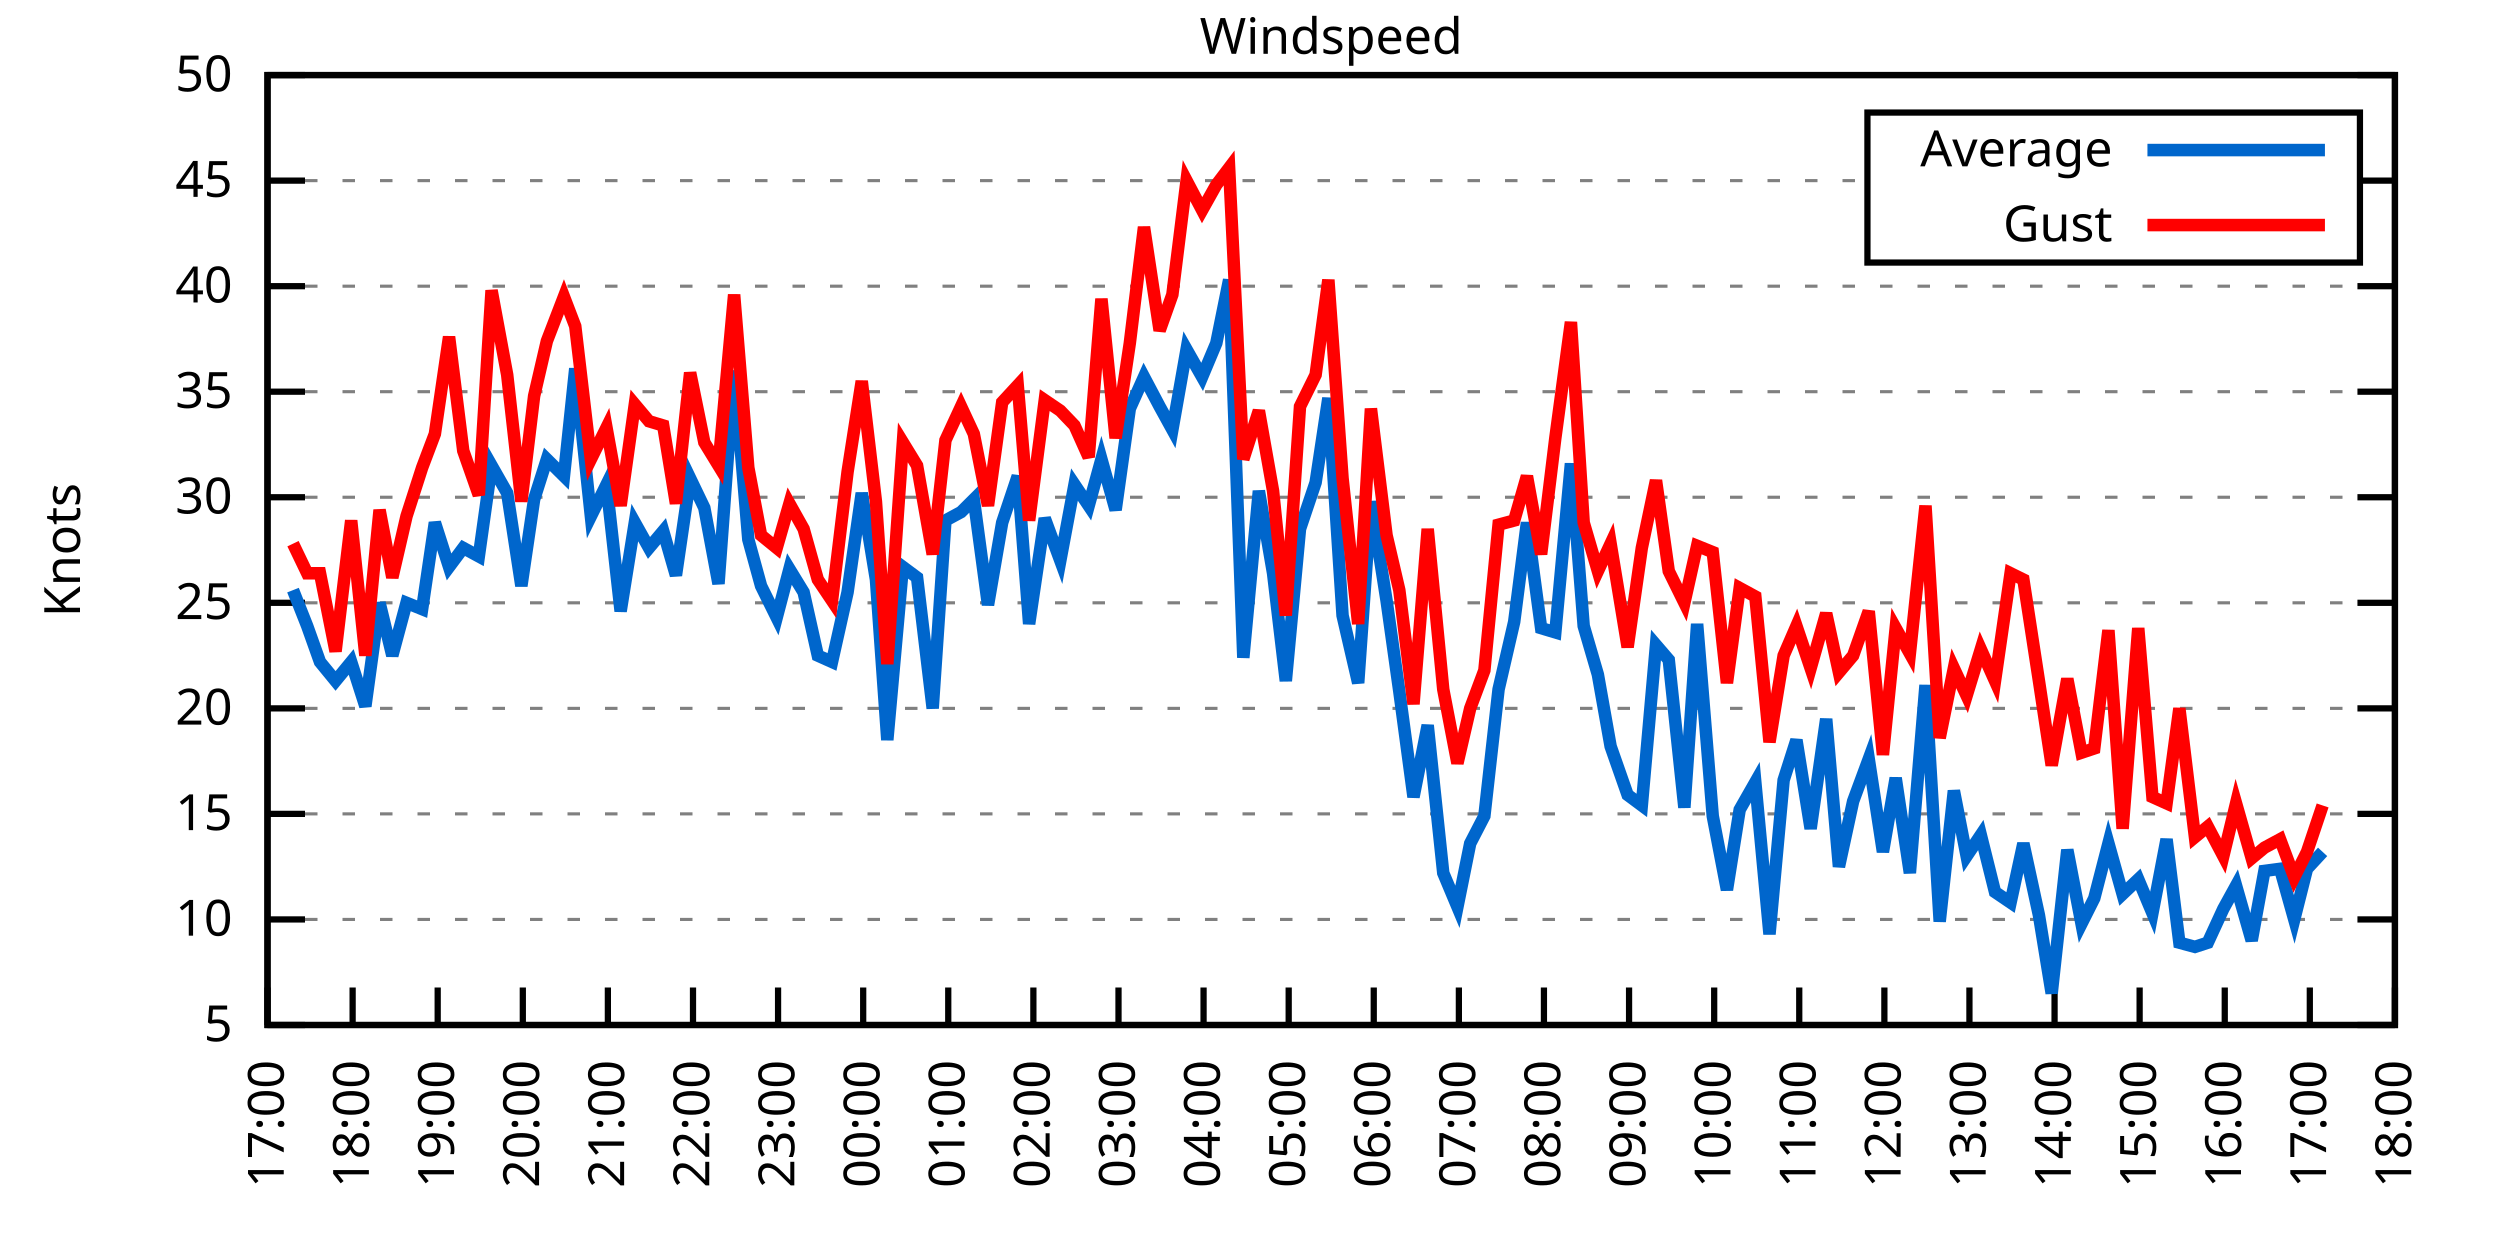
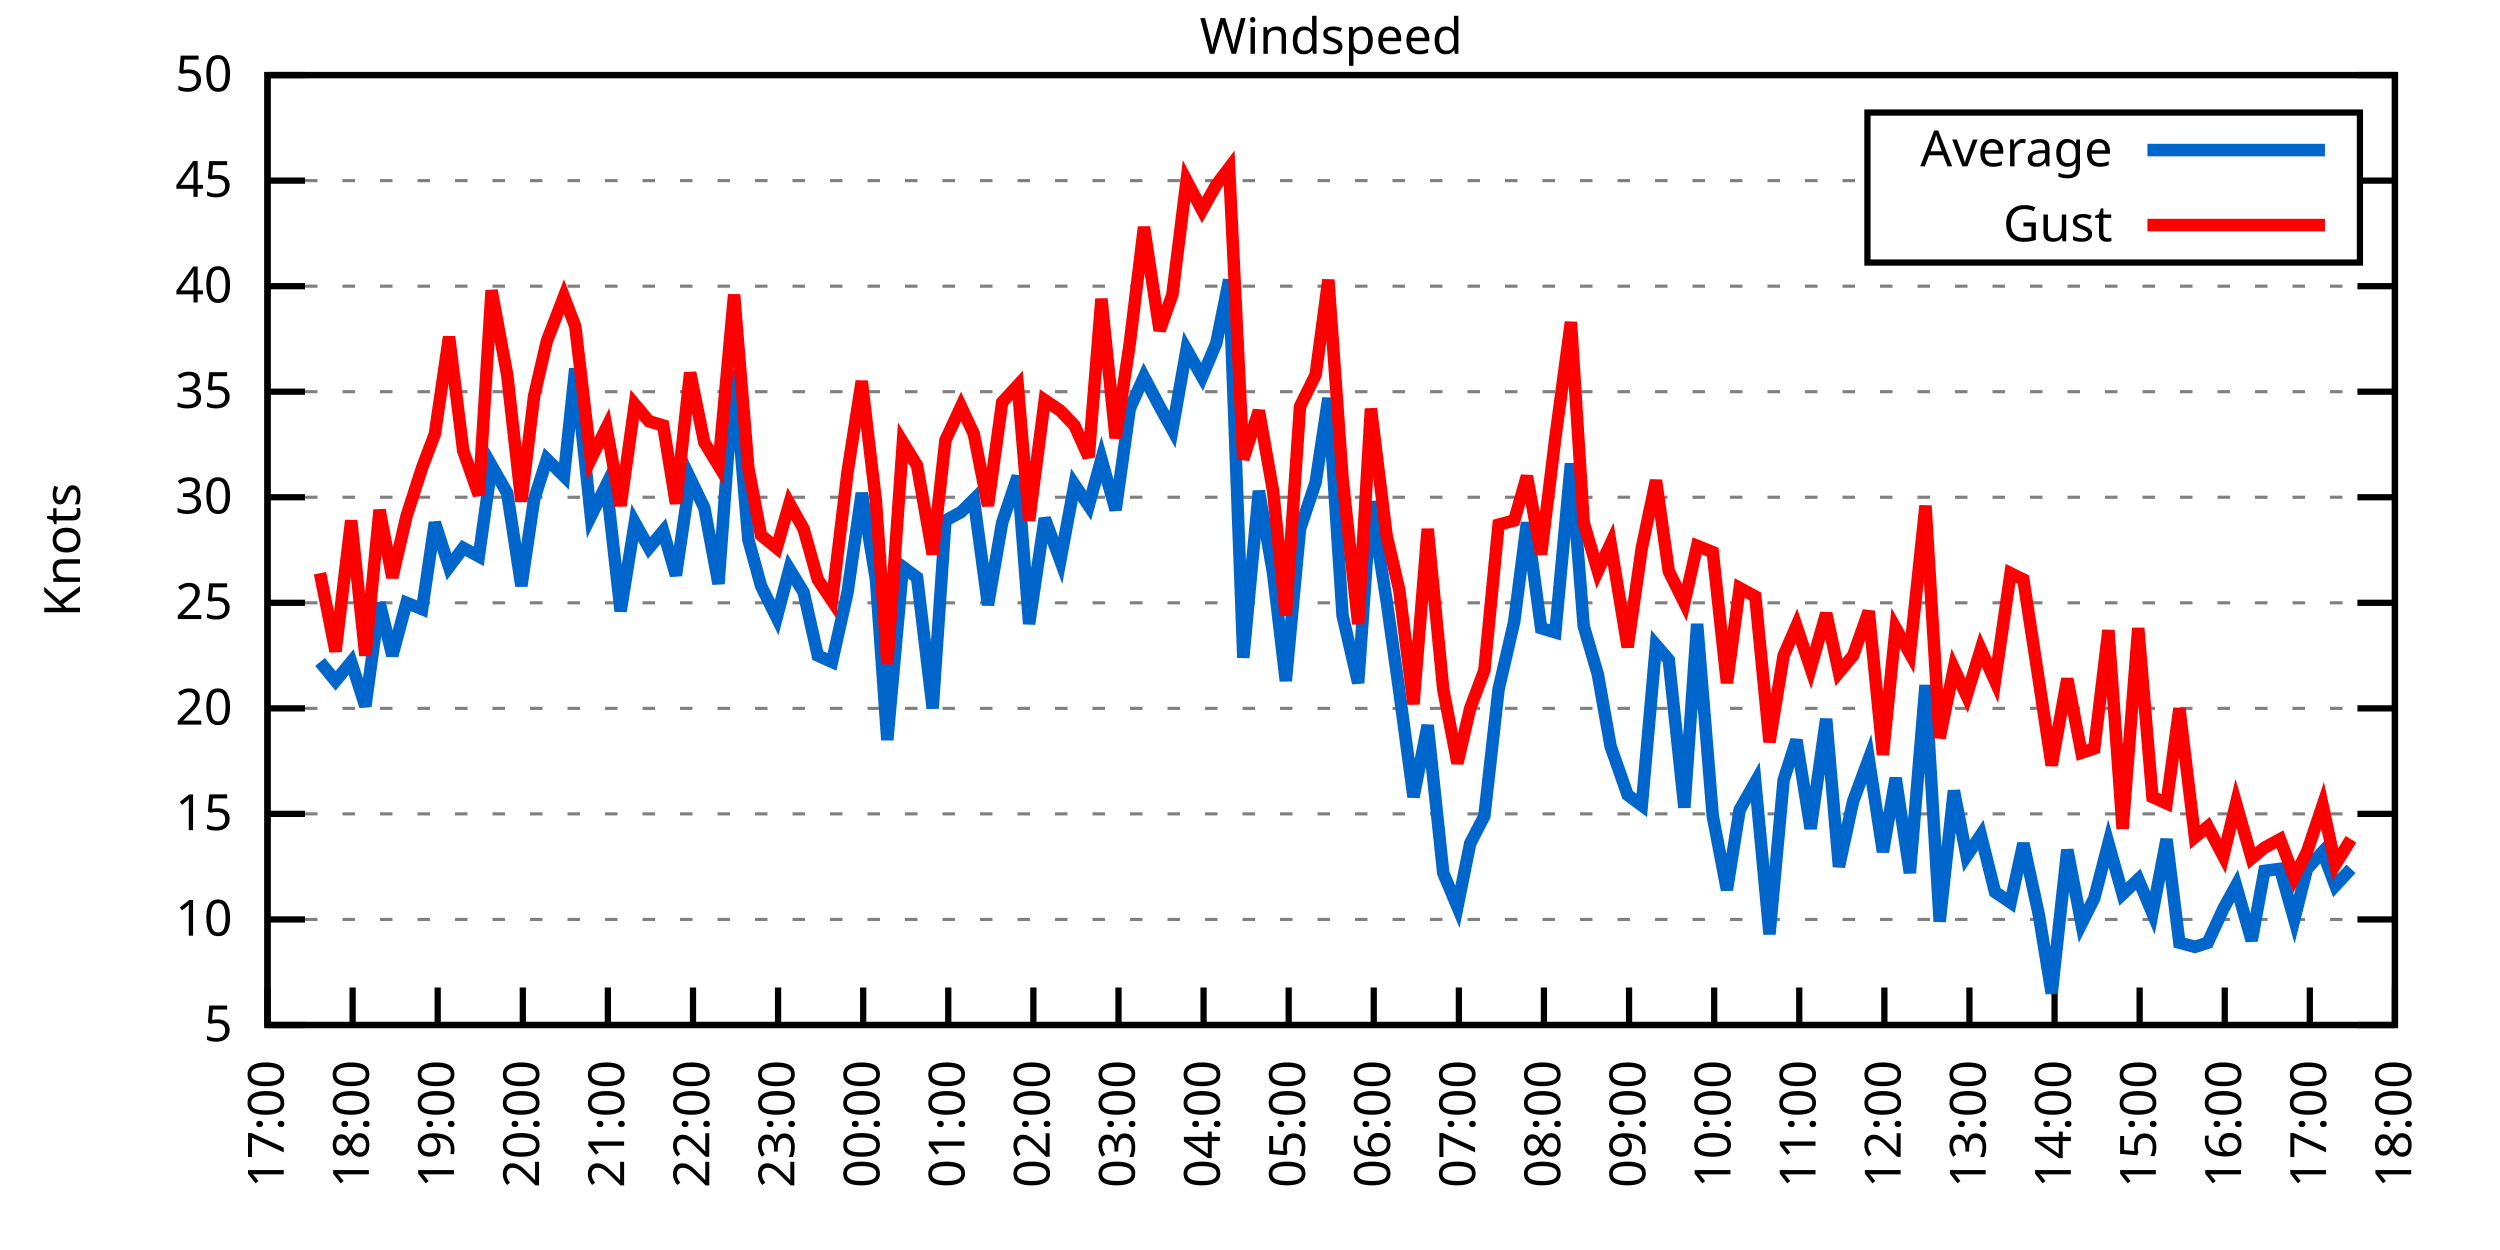
<svg xmlns="http://www.w3.org/2000/svg" xmlns:xlink="http://www.w3.org/1999/xlink" width="400" height="200" viewBox="0 0 400 200">
  <g id="gnuplot_canvas">
    <rect x="0" y="0" width="400" height="200" fill="none" />
    <defs>
      <circle id="gpDot" r="0.5" stroke-width="0.5" stroke="currentColor" />
      <path id="gpPt0" stroke-width="0.333" stroke="currentColor" d="M-1,0 h2 M0,-1 v2" />
      <path id="gpPt1" stroke-width="0.333" stroke="currentColor" d="M-1,-1 L1,1 M1,-1 L-1,1" />
      <path id="gpPt2" stroke-width="0.333" stroke="currentColor" d="M-1,0 L1,0 M0,-1 L0,1 M-1,-1 L1,1 M-1,1 L1,-1" />
      <rect id="gpPt3" stroke-width="0.333" stroke="currentColor" x="-1" y="-1" width="2" height="2" />
      <rect id="gpPt4" stroke-width="0.333" stroke="currentColor" fill="currentColor" x="-1" y="-1" width="2" height="2" />
      <circle id="gpPt5" stroke-width="0.333" stroke="currentColor" cx="0" cy="0" r="1" />
      <use xlink:href="#gpPt5" id="gpPt6" fill="currentColor" stroke="none" />
      <path id="gpPt7" stroke-width="0.333" stroke="currentColor" d="M0,-1.33 L-1.33,0.67 L1.33,0.67 z" />
      <use xlink:href="#gpPt7" id="gpPt8" fill="currentColor" stroke="none" />
      <use xlink:href="#gpPt7" id="gpPt9" stroke="currentColor" transform="rotate(180)" />
      <use xlink:href="#gpPt9" id="gpPt10" fill="currentColor" stroke="none" />
      <use xlink:href="#gpPt3" id="gpPt11" stroke="currentColor" transform="rotate(45)" />
      <use xlink:href="#gpPt11" id="gpPt12" fill="currentColor" stroke="none" />
      <path id="gpPt13" stroke-width="0.333" stroke="currentColor" d="M0,1.330 L1.265,0.411 L0.782,-1.067 L-0.782,-1.076 L-1.265,0.411 z" />
      <use xlink:href="#gpPt13" id="gpPt14" fill="currentColor" stroke="none" />
      <filter id="textbox" filterUnits="objectBoundingBox" x="0" y="0" height="1" width="1">
        <feFlood flood-color="white" flood-opacity="1" result="bgnd" />
        <feComposite in="SourceGraphic" in2="bgnd" operator="atop" />
      </filter>
      <filter id="greybox" filterUnits="objectBoundingBox" x="0" y="0" height="1" width="1">
        <feFlood flood-color="lightgrey" flood-opacity="1" result="grey" />
        <feComposite in="SourceGraphic" in2="grey" operator="atop" />
      </filter>
    </defs>
    <g fill="none" color="white" stroke="currentColor" stroke-width="1.00" stroke-linecap="butt" stroke-linejoin="miter">
</g>
    <g fill="none" color="black" stroke="currentColor" stroke-width="1.00" stroke-linecap="butt" stroke-linejoin="miter">
      <g stroke="none" shape-rendering="crispEdges">
        <polygon fill="rgb(255, 255, 255)" points="42.80,164.00 383.18,164.00 383.18,12.02 42.80,12.02 " />
      </g>
    </g>
    <g fill="none" color="black" stroke="currentColor" stroke-width="1.00" stroke-linecap="butt" stroke-linejoin="miter">
</g>
    <g fill="none" color="black" stroke="black" stroke-width="0.50" stroke-linecap="butt" stroke-linejoin="miter">
</g>
    <g fill="none" color="gray" stroke="currentColor" stroke-width="0.50" stroke-linecap="butt" stroke-linejoin="miter">
      <path stroke="gray" stroke-dasharray="2,4" class="gridline" d="M42.80,164.00 L383.19,164.00  " />
    </g>
    <g fill="none" color="gray" stroke="gray" stroke-width="1.00" stroke-linecap="butt" stroke-linejoin="miter">
</g>
    <g fill="none" color="black" stroke="currentColor" stroke-width="1.00" stroke-linecap="butt" stroke-linejoin="miter">
      <path stroke="black" d="M42.80,164.00 L48.80,164.00 M383.19,164.00 L377.19,164.00  " />
      <g transform="translate(37.20,166.60)" stroke="none" fill="black" font-family="Sans" font-size="8.00" text-anchor="end">
        <text>
          <tspan font-family="Sans"> 5</tspan>
        </text>
      </g>
    </g>
    <g fill="none" color="black" stroke="currentColor" stroke-width="1.00" stroke-linecap="butt" stroke-linejoin="miter">
</g>
    <g fill="none" color="black" stroke="black" stroke-width="0.50" stroke-linecap="butt" stroke-linejoin="miter">
</g>
    <g fill="none" color="gray" stroke="currentColor" stroke-width="0.50" stroke-linecap="butt" stroke-linejoin="miter">
      <path stroke="gray" stroke-dasharray="2,4" class="gridline" d="M42.80,147.11 L383.19,147.11  " />
    </g>
    <g fill="none" color="gray" stroke="gray" stroke-width="1.00" stroke-linecap="butt" stroke-linejoin="miter">
</g>
    <g fill="none" color="black" stroke="currentColor" stroke-width="1.00" stroke-linecap="butt" stroke-linejoin="miter">
      <path stroke="black" d="M42.80,147.11 L48.80,147.11 M383.19,147.11 L377.19,147.11  " />
      <g transform="translate(37.20,149.71)" stroke="none" fill="black" font-family="Sans" font-size="8.00" text-anchor="end">
        <text>
          <tspan font-family="Sans"> 10</tspan>
        </text>
      </g>
    </g>
    <g fill="none" color="black" stroke="currentColor" stroke-width="1.00" stroke-linecap="butt" stroke-linejoin="miter">
</g>
    <g fill="none" color="black" stroke="black" stroke-width="0.50" stroke-linecap="butt" stroke-linejoin="miter">
</g>
    <g fill="none" color="gray" stroke="currentColor" stroke-width="0.50" stroke-linecap="butt" stroke-linejoin="miter">
      <path stroke="gray" stroke-dasharray="2,4" class="gridline" d="M42.80,130.22 L383.19,130.22  " />
    </g>
    <g fill="none" color="gray" stroke="gray" stroke-width="1.00" stroke-linecap="butt" stroke-linejoin="miter">
</g>
    <g fill="none" color="black" stroke="currentColor" stroke-width="1.00" stroke-linecap="butt" stroke-linejoin="miter">
      <path stroke="black" d="M42.80,130.22 L48.80,130.22 M383.19,130.22 L377.19,130.22  " />
      <g transform="translate(37.20,132.82)" stroke="none" fill="black" font-family="Sans" font-size="8.00" text-anchor="end">
        <text>
          <tspan font-family="Sans"> 15</tspan>
        </text>
      </g>
    </g>
    <g fill="none" color="black" stroke="currentColor" stroke-width="1.00" stroke-linecap="butt" stroke-linejoin="miter">
</g>
    <g fill="none" color="black" stroke="black" stroke-width="0.50" stroke-linecap="butt" stroke-linejoin="miter">
</g>
    <g fill="none" color="gray" stroke="currentColor" stroke-width="0.50" stroke-linecap="butt" stroke-linejoin="miter">
      <path stroke="gray" stroke-dasharray="2,4" class="gridline" d="M42.80,113.34 L383.19,113.34  " />
    </g>
    <g fill="none" color="gray" stroke="gray" stroke-width="1.00" stroke-linecap="butt" stroke-linejoin="miter">
</g>
    <g fill="none" color="black" stroke="currentColor" stroke-width="1.00" stroke-linecap="butt" stroke-linejoin="miter">
      <path stroke="black" d="M42.80,113.34 L48.80,113.34 M383.19,113.34 L377.19,113.34  " />
      <g transform="translate(37.20,115.94)" stroke="none" fill="black" font-family="Sans" font-size="8.00" text-anchor="end">
        <text>
          <tspan font-family="Sans"> 20</tspan>
        </text>
      </g>
    </g>
    <g fill="none" color="black" stroke="currentColor" stroke-width="1.00" stroke-linecap="butt" stroke-linejoin="miter">
</g>
    <g fill="none" color="black" stroke="black" stroke-width="0.50" stroke-linecap="butt" stroke-linejoin="miter">
</g>
    <g fill="none" color="gray" stroke="currentColor" stroke-width="0.50" stroke-linecap="butt" stroke-linejoin="miter">
      <path stroke="gray" stroke-dasharray="2,4" class="gridline" d="M42.80,96.45 L383.19,96.45  " />
    </g>
    <g fill="none" color="gray" stroke="gray" stroke-width="1.00" stroke-linecap="butt" stroke-linejoin="miter">
</g>
    <g fill="none" color="black" stroke="currentColor" stroke-width="1.00" stroke-linecap="butt" stroke-linejoin="miter">
      <path stroke="black" d="M42.80,96.45 L48.80,96.45 M383.19,96.45 L377.19,96.45  " />
      <g transform="translate(37.20,99.05)" stroke="none" fill="black" font-family="Sans" font-size="8.00" text-anchor="end">
        <text>
          <tspan font-family="Sans"> 25</tspan>
        </text>
      </g>
    </g>
    <g fill="none" color="black" stroke="currentColor" stroke-width="1.00" stroke-linecap="butt" stroke-linejoin="miter">
</g>
    <g fill="none" color="black" stroke="black" stroke-width="0.50" stroke-linecap="butt" stroke-linejoin="miter">
</g>
    <g fill="none" color="gray" stroke="currentColor" stroke-width="0.50" stroke-linecap="butt" stroke-linejoin="miter">
      <path stroke="gray" stroke-dasharray="2,4" class="gridline" d="M42.80,79.56 L383.19,79.56  " />
    </g>
    <g fill="none" color="gray" stroke="gray" stroke-width="1.00" stroke-linecap="butt" stroke-linejoin="miter">
</g>
    <g fill="none" color="black" stroke="currentColor" stroke-width="1.00" stroke-linecap="butt" stroke-linejoin="miter">
      <path stroke="black" d="M42.80,79.56 L48.80,79.56 M383.19,79.56 L377.19,79.56  " />
      <g transform="translate(37.20,82.16)" stroke="none" fill="black" font-family="Sans" font-size="8.00" text-anchor="end">
        <text>
          <tspan font-family="Sans"> 30</tspan>
        </text>
      </g>
    </g>
    <g fill="none" color="black" stroke="currentColor" stroke-width="1.00" stroke-linecap="butt" stroke-linejoin="miter">
</g>
    <g fill="none" color="black" stroke="black" stroke-width="0.50" stroke-linecap="butt" stroke-linejoin="miter">
</g>
    <g fill="none" color="gray" stroke="currentColor" stroke-width="0.50" stroke-linecap="butt" stroke-linejoin="miter">
      <path stroke="gray" stroke-dasharray="2,4" class="gridline" d="M42.80,62.67 L383.19,62.67  " />
    </g>
    <g fill="none" color="gray" stroke="gray" stroke-width="1.00" stroke-linecap="butt" stroke-linejoin="miter">
</g>
    <g fill="none" color="black" stroke="currentColor" stroke-width="1.00" stroke-linecap="butt" stroke-linejoin="miter">
      <path stroke="black" d="M42.80,62.67 L48.80,62.67 M383.19,62.67 L377.19,62.67  " />
      <g transform="translate(37.20,65.27)" stroke="none" fill="black" font-family="Sans" font-size="8.00" text-anchor="end">
        <text>
          <tspan font-family="Sans"> 35</tspan>
        </text>
      </g>
    </g>
    <g fill="none" color="black" stroke="currentColor" stroke-width="1.00" stroke-linecap="butt" stroke-linejoin="miter">
</g>
    <g fill="none" color="black" stroke="black" stroke-width="0.50" stroke-linecap="butt" stroke-linejoin="miter">
</g>
    <g fill="none" color="gray" stroke="currentColor" stroke-width="0.50" stroke-linecap="butt" stroke-linejoin="miter">
      <path stroke="gray" stroke-dasharray="2,4" class="gridline" d="M42.80,45.79 L383.19,45.79  " />
    </g>
    <g fill="none" color="gray" stroke="gray" stroke-width="1.00" stroke-linecap="butt" stroke-linejoin="miter">
</g>
    <g fill="none" color="black" stroke="currentColor" stroke-width="1.00" stroke-linecap="butt" stroke-linejoin="miter">
      <path stroke="black" d="M42.80,45.79 L48.80,45.79 M383.19,45.79 L377.19,45.79  " />
      <g transform="translate(37.20,48.39)" stroke="none" fill="black" font-family="Sans" font-size="8.00" text-anchor="end">
        <text>
          <tspan font-family="Sans"> 40</tspan>
        </text>
      </g>
    </g>
    <g fill="none" color="black" stroke="currentColor" stroke-width="1.00" stroke-linecap="butt" stroke-linejoin="miter">
</g>
    <g fill="none" color="black" stroke="black" stroke-width="0.50" stroke-linecap="butt" stroke-linejoin="miter">
</g>
    <g fill="none" color="gray" stroke="currentColor" stroke-width="0.50" stroke-linecap="butt" stroke-linejoin="miter">
      <path stroke="gray" stroke-dasharray="2,4" class="gridline" d="M42.80,28.90 L298.79,28.90 M377.59,28.90 L383.19,28.90  " />
    </g>
    <g fill="none" color="gray" stroke="gray" stroke-width="1.00" stroke-linecap="butt" stroke-linejoin="miter">
</g>
    <g fill="none" color="black" stroke="currentColor" stroke-width="1.00" stroke-linecap="butt" stroke-linejoin="miter">
      <path stroke="black" d="M42.80,28.90 L48.80,28.90 M383.19,28.90 L377.19,28.90  " />
      <g transform="translate(37.20,31.50)" stroke="none" fill="black" font-family="Sans" font-size="8.00" text-anchor="end">
        <text>
          <tspan font-family="Sans"> 45</tspan>
        </text>
      </g>
    </g>
    <g fill="none" color="black" stroke="currentColor" stroke-width="1.00" stroke-linecap="butt" stroke-linejoin="miter">
</g>
    <g fill="none" color="black" stroke="black" stroke-width="0.50" stroke-linecap="butt" stroke-linejoin="miter">
</g>
    <g fill="none" color="gray" stroke="currentColor" stroke-width="0.50" stroke-linecap="butt" stroke-linejoin="miter">
      <path stroke="gray" stroke-dasharray="2,4" class="gridline" d="M42.80,12.01 L383.19,12.01  " />
    </g>
    <g fill="none" color="gray" stroke="gray" stroke-width="1.00" stroke-linecap="butt" stroke-linejoin="miter">
</g>
    <g fill="none" color="black" stroke="currentColor" stroke-width="1.00" stroke-linecap="butt" stroke-linejoin="miter">
      <path stroke="black" d="M42.80,12.01 L48.80,12.01 M383.19,12.01 L377.19,12.01  " />
      <g transform="translate(37.20,14.61)" stroke="none" fill="black" font-family="Sans" font-size="8.00" text-anchor="end">
        <text>
          <tspan font-family="Sans"> 50</tspan>
        </text>
      </g>
    </g>
    <g fill="none" color="black" stroke="currentColor" stroke-width="1.00" stroke-linecap="butt" stroke-linejoin="miter">
      <path stroke="black" d="M42.80,164.00 L42.80,158.00  " />
      <g transform="translate(45.40,169.60) rotate(270.00)" stroke="none" fill="black" font-family="Sans" font-size="8.00" text-anchor="end">
        <text>
          <tspan font-family="Sans">17:00</tspan>
        </text>
      </g>
    </g>
    <g fill="none" color="black" stroke="currentColor" stroke-width="1.00" stroke-linecap="butt" stroke-linejoin="miter">
      <path stroke="black" d="M56.42,164.00 L56.42,158.00  " />
      <g transform="translate(59.02,169.60) rotate(270.00)" stroke="none" fill="black" font-family="Sans" font-size="8.00" text-anchor="end">
        <text>
          <tspan font-family="Sans">18:00</tspan>
        </text>
      </g>
    </g>
    <g fill="none" color="black" stroke="currentColor" stroke-width="1.00" stroke-linecap="butt" stroke-linejoin="miter">
      <path stroke="black" d="M70.03,164.00 L70.03,158.00  " />
      <g transform="translate(72.63,169.60) rotate(270.00)" stroke="none" fill="black" font-family="Sans" font-size="8.00" text-anchor="end">
        <text>
          <tspan font-family="Sans">19:00</tspan>
        </text>
      </g>
    </g>
    <g fill="none" color="black" stroke="currentColor" stroke-width="1.00" stroke-linecap="butt" stroke-linejoin="miter">
      <path stroke="black" d="M83.65,164.00 L83.65,158.00  " />
      <g transform="translate(86.25,169.60) rotate(270.00)" stroke="none" fill="black" font-family="Sans" font-size="8.00" text-anchor="end">
        <text>
          <tspan font-family="Sans">20:00</tspan>
        </text>
      </g>
    </g>
    <g fill="none" color="black" stroke="currentColor" stroke-width="1.00" stroke-linecap="butt" stroke-linejoin="miter">
      <path stroke="black" d="M97.26,164.00 L97.26,158.00  " />
      <g transform="translate(99.86,169.60) rotate(270.00)" stroke="none" fill="black" font-family="Sans" font-size="8.00" text-anchor="end">
        <text>
          <tspan font-family="Sans">21:00</tspan>
        </text>
      </g>
    </g>
    <g fill="none" color="black" stroke="currentColor" stroke-width="1.00" stroke-linecap="butt" stroke-linejoin="miter">
      <path stroke="black" d="M110.88,164.00 L110.88,158.00  " />
      <g transform="translate(113.48,169.60) rotate(270.00)" stroke="none" fill="black" font-family="Sans" font-size="8.00" text-anchor="end">
        <text>
          <tspan font-family="Sans">22:00</tspan>
        </text>
      </g>
    </g>
    <g fill="none" color="black" stroke="currentColor" stroke-width="1.00" stroke-linecap="butt" stroke-linejoin="miter">
      <path stroke="black" d="M124.49,164.00 L124.49,158.00  " />
      <g transform="translate(127.09,169.60) rotate(270.00)" stroke="none" fill="black" font-family="Sans" font-size="8.00" text-anchor="end">
        <text>
          <tspan font-family="Sans">23:00</tspan>
        </text>
      </g>
    </g>
    <g fill="none" color="black" stroke="currentColor" stroke-width="1.00" stroke-linecap="butt" stroke-linejoin="miter">
      <path stroke="black" d="M138.11,164.00 L138.11,158.00  " />
      <g transform="translate(140.71,169.60) rotate(270.00)" stroke="none" fill="black" font-family="Sans" font-size="8.00" text-anchor="end">
        <text>
          <tspan font-family="Sans">00:00</tspan>
        </text>
      </g>
    </g>
    <g fill="none" color="black" stroke="currentColor" stroke-width="1.00" stroke-linecap="butt" stroke-linejoin="miter">
      <path stroke="black" d="M151.72,164.00 L151.72,158.00  " />
      <g transform="translate(154.32,169.60) rotate(270.00)" stroke="none" fill="black" font-family="Sans" font-size="8.00" text-anchor="end">
        <text>
          <tspan font-family="Sans">01:00</tspan>
        </text>
      </g>
    </g>
    <g fill="none" color="black" stroke="currentColor" stroke-width="1.00" stroke-linecap="butt" stroke-linejoin="miter">
      <path stroke="black" d="M165.34,164.00 L165.34,158.00  " />
      <g transform="translate(167.94,169.60) rotate(270.00)" stroke="none" fill="black" font-family="Sans" font-size="8.00" text-anchor="end">
        <text>
          <tspan font-family="Sans">02:00</tspan>
        </text>
      </g>
    </g>
    <g fill="none" color="black" stroke="currentColor" stroke-width="1.00" stroke-linecap="butt" stroke-linejoin="miter">
      <path stroke="black" d="M178.96,164.00 L178.96,158.00  " />
      <g transform="translate(181.56,169.60) rotate(270.00)" stroke="none" fill="black" font-family="Sans" font-size="8.00" text-anchor="end">
        <text>
          <tspan font-family="Sans">03:00</tspan>
        </text>
      </g>
    </g>
    <g fill="none" color="black" stroke="currentColor" stroke-width="1.00" stroke-linecap="butt" stroke-linejoin="miter">
      <path stroke="black" d="M192.57,164.00 L192.57,158.00  " />
      <g transform="translate(195.17,169.60) rotate(270.00)" stroke="none" fill="black" font-family="Sans" font-size="8.00" text-anchor="end">
        <text>
          <tspan font-family="Sans">04:00</tspan>
        </text>
      </g>
    </g>
    <g fill="none" color="black" stroke="currentColor" stroke-width="1.00" stroke-linecap="butt" stroke-linejoin="miter">
      <path stroke="black" d="M206.19,164.00 L206.19,158.00  " />
      <g transform="translate(208.79,169.60) rotate(270.00)" stroke="none" fill="black" font-family="Sans" font-size="8.00" text-anchor="end">
        <text>
          <tspan font-family="Sans">05:00</tspan>
        </text>
      </g>
    </g>
    <g fill="none" color="black" stroke="currentColor" stroke-width="1.00" stroke-linecap="butt" stroke-linejoin="miter">
      <path stroke="black" d="M219.80,164.00 L219.80,158.00  " />
      <g transform="translate(222.40,169.60) rotate(270.00)" stroke="none" fill="black" font-family="Sans" font-size="8.00" text-anchor="end">
        <text>
          <tspan font-family="Sans">06:00</tspan>
        </text>
      </g>
    </g>
    <g fill="none" color="black" stroke="currentColor" stroke-width="1.00" stroke-linecap="butt" stroke-linejoin="miter">
      <path stroke="black" d="M233.42,164.00 L233.42,158.00  " />
      <g transform="translate(236.02,169.60) rotate(270.00)" stroke="none" fill="black" font-family="Sans" font-size="8.00" text-anchor="end">
        <text>
          <tspan font-family="Sans">07:00</tspan>
        </text>
      </g>
    </g>
    <g fill="none" color="black" stroke="currentColor" stroke-width="1.00" stroke-linecap="butt" stroke-linejoin="miter">
      <path stroke="black" d="M247.03,164.00 L247.03,158.00  " />
      <g transform="translate(249.63,169.60) rotate(270.00)" stroke="none" fill="black" font-family="Sans" font-size="8.00" text-anchor="end">
        <text>
          <tspan font-family="Sans">08:00</tspan>
        </text>
      </g>
    </g>
    <g fill="none" color="black" stroke="currentColor" stroke-width="1.00" stroke-linecap="butt" stroke-linejoin="miter">
      <path stroke="black" d="M260.65,164.00 L260.65,158.00  " />
      <g transform="translate(263.25,169.60) rotate(270.00)" stroke="none" fill="black" font-family="Sans" font-size="8.00" text-anchor="end">
        <text>
          <tspan font-family="Sans">09:00</tspan>
        </text>
      </g>
    </g>
    <g fill="none" color="black" stroke="currentColor" stroke-width="1.00" stroke-linecap="butt" stroke-linejoin="miter">
      <path stroke="black" d="M274.27,164.00 L274.27,158.00  " />
      <g transform="translate(276.87,169.60) rotate(270.00)" stroke="none" fill="black" font-family="Sans" font-size="8.00" text-anchor="end">
        <text>
          <tspan font-family="Sans">10:00</tspan>
        </text>
      </g>
    </g>
    <g fill="none" color="black" stroke="currentColor" stroke-width="1.00" stroke-linecap="butt" stroke-linejoin="miter">
      <path stroke="black" d="M287.88,164.00 L287.88,158.00  " />
      <g transform="translate(290.48,169.60) rotate(270.00)" stroke="none" fill="black" font-family="Sans" font-size="8.00" text-anchor="end">
        <text>
          <tspan font-family="Sans">11:00</tspan>
        </text>
      </g>
    </g>
    <g fill="none" color="black" stroke="currentColor" stroke-width="1.00" stroke-linecap="butt" stroke-linejoin="miter">
      <path stroke="black" d="M301.50,164.00 L301.50,158.00  " />
      <g transform="translate(304.10,169.60) rotate(270.00)" stroke="none" fill="black" font-family="Sans" font-size="8.00" text-anchor="end">
        <text>
          <tspan font-family="Sans">12:00</tspan>
        </text>
      </g>
    </g>
    <g fill="none" color="black" stroke="currentColor" stroke-width="1.00" stroke-linecap="butt" stroke-linejoin="miter">
      <path stroke="black" d="M315.11,164.00 L315.11,158.00  " />
      <g transform="translate(317.71,169.60) rotate(270.00)" stroke="none" fill="black" font-family="Sans" font-size="8.00" text-anchor="end">
        <text>
          <tspan font-family="Sans">13:00</tspan>
        </text>
      </g>
    </g>
    <g fill="none" color="black" stroke="currentColor" stroke-width="1.00" stroke-linecap="butt" stroke-linejoin="miter">
      <path stroke="black" d="M328.73,164.00 L328.73,158.00  " />
      <g transform="translate(331.33,169.60) rotate(270.00)" stroke="none" fill="black" font-family="Sans" font-size="8.00" text-anchor="end">
        <text>
          <tspan font-family="Sans">14:00</tspan>
        </text>
      </g>
    </g>
    <g fill="none" color="black" stroke="currentColor" stroke-width="1.00" stroke-linecap="butt" stroke-linejoin="miter">
      <path stroke="black" d="M342.34,164.00 L342.34,158.00  " />
      <g transform="translate(344.94,169.60) rotate(270.00)" stroke="none" fill="black" font-family="Sans" font-size="8.00" text-anchor="end">
        <text>
          <tspan font-family="Sans">15:00</tspan>
        </text>
      </g>
    </g>
    <g fill="none" color="black" stroke="currentColor" stroke-width="1.00" stroke-linecap="butt" stroke-linejoin="miter">
      <path stroke="black" d="M355.96,164.00 L355.96,158.00  " />
      <g transform="translate(358.56,169.60) rotate(270.00)" stroke="none" fill="black" font-family="Sans" font-size="8.00" text-anchor="end">
        <text>
          <tspan font-family="Sans">16:00</tspan>
        </text>
      </g>
    </g>
    <g fill="none" color="black" stroke="currentColor" stroke-width="1.00" stroke-linecap="butt" stroke-linejoin="miter">
      <path stroke="black" d="M369.57,164.00 L369.57,158.00  " />
      <g transform="translate(372.17,169.60) rotate(270.00)" stroke="none" fill="black" font-family="Sans" font-size="8.00" text-anchor="end">
        <text>
          <tspan font-family="Sans">17:00</tspan>
        </text>
      </g>
    </g>
    <g fill="none" color="black" stroke="currentColor" stroke-width="1.00" stroke-linecap="butt" stroke-linejoin="miter">
      <path stroke="black" d="M383.19,164.00 L383.19,158.00  " />
      <g transform="translate(385.79,169.60) rotate(270.00)" stroke="none" fill="black" font-family="Sans" font-size="8.00" text-anchor="end">
        <text>
          <tspan font-family="Sans">18:00</tspan>
        </text>
      </g>
    </g>
    <g fill="none" color="black" stroke="currentColor" stroke-width="1.00" stroke-linecap="butt" stroke-linejoin="miter">
</g>
    <g fill="none" color="black" stroke="currentColor" stroke-width="1.00" stroke-linecap="butt" stroke-linejoin="miter">
      <path stroke="black" d="M42.80,12.01 L42.80,164.00 L383.19,164.00 L383.19,12.01 L42.80,12.01 Z  " />
    </g>
    <g fill="none" color="black" stroke="currentColor" stroke-width="1.00" stroke-linecap="butt" stroke-linejoin="miter">
</g>
    <g fill="none" color="black" stroke="currentColor" stroke-width="1.00" stroke-linecap="butt" stroke-linejoin="miter">
      <path stroke="black" d="M298.79,42.01 L298.79,18.01 L377.59,18.01 L377.59,42.01 L298.79,42.01 Z  " />
    </g>
    <g id="Windspeed_plot_1">
      <g fill="none" color="white" stroke="black" stroke-width="2.00" stroke-linecap="butt" stroke-linejoin="miter">
</g>
      <g fill="none" color="black" stroke="currentColor" stroke-width="2.00" stroke-linecap="butt" stroke-linejoin="miter">
        <g transform="translate(337.99,26.61)" stroke="none" fill="black" font-family="Sans" font-size="8.00" text-anchor="end">
          <text>
            <tspan font-family="Sans">Average</tspan>
          </text>
        </g>
      </g>
      <g fill="none" color="black" stroke="currentColor" stroke-width="2.00" stroke-linecap="butt" stroke-linejoin="miter">
-         <path stroke="rgb(  0, 102, 204)" d="M343.59,24.01 L371.99,24.01 M46.88,94.42 L49.15,100.16 L51.20,105.91 L53.69,108.95 L56.19,105.91 L58.46,113.00   L60.73,96.45 L62.77,104.89 L65.04,96.45 L67.54,97.46 L69.58,83.61 L71.85,90.71 L74.12,87.67 L76.61,89.02   L78.65,74.49 L81.15,78.89 L83.42,93.75 L85.46,79.90 L87.50,73.48 L90.23,76.18 L92.04,58.96 L94.54,82.60   L97.04,77.53 L99.30,97.80 L101.57,83.61 L103.84,87.67 L106.11,84.97 L108.15,92.06 L110.42,76.52 L112.69,81.25   L114.96,93.41 L117.46,59.30 L119.73,86.32 L121.77,93.75 L124.27,98.81 L126.31,91.04 L128.58,94.76 L130.85,104.89   L133.12,105.91 L135.61,94.76 L137.88,78.89 L140.15,92.73 L141.97,118.40 L144.46,90.71 L146.73,92.40 L149.23,113.34   L151.27,83.28 L153.77,81.93 L155.81,79.90 L158.08,96.79 L160.35,83.61 L162.84,76.18 L164.66,99.83 L167.16,82.94   L169.65,89.69 L171.92,77.53 L174.19,80.91 L176.23,73.48 L178.50,81.59 L180.77,65.38 L183.04,60.31 L185.54,65.04   L187.58,68.75 L189.85,55.92 L192.34,60.31 L194.61,54.90 L196.66,44.77 L198.93,105.23 L201.42,78.55 L203.69,91.72   L205.73,108.95 L208.00,84.63 L210.50,77.20 L212.54,63.69 L214.81,98.48 L217.31,109.28 L219.35,80.24 L221.85,96.11   L223.89,110.63 L226.16,127.52 L228.43,116.04 L230.92,139.68 L233.19,145.09 L235.23,134.95 L237.50,130.56 L239.77,110.30   L242.27,99.49 L244.31,83.61 L246.58,100.50 L248.85,101.18 L251.35,74.16 L253.39,100.16 L255.66,107.93 L257.70,119.42   L260.42,127.18 L262.69,128.87 L264.96,103.20 L267.00,105.57 L269.50,129.21 L271.54,99.83 L274.04,130.56 L276.31,142.38   L278.35,129.55 L280.85,125.16 L283.12,149.48 L285.38,124.82 L287.43,118.40 L289.70,132.59 L292.19,115.03 L294.23,138.67   L296.50,128.20 L299.00,121.44 L301.27,136.30 L303.31,124.48 L305.58,139.68 L308.08,109.62 L310.35,147.45 L312.62,126.51   L314.66,136.98 L316.93,133.60 L319.20,142.72 L321.69,144.41 L323.74,134.95 L326.23,146.44 L328.27,158.93 L330.77,135.97   L333.04,147.79 L335.08,143.73 L337.35,134.95 L339.62,143.06 L342.12,140.69 L344.39,146.10 L346.65,134.28 L348.70,150.83   L351.19,151.50 L353.24,150.83 L355.73,145.42 L357.77,141.71 L360.27,150.49 L362.31,139.34 L364.81,139.01 L367.08,147.11   L369.12,139.01 L371.62,136.30  " />
+         <path stroke="rgb(  0, 102, 204)" d="M343.59,24.01 L371.99,24.01 M51.20,105.91 L53.69,108.95 L56.19,105.91 L58.46,113.00 L60.73,96.45 L62.77,104.89   L65.04,96.45 L67.54,97.46 L69.58,83.61 L71.85,90.71 L74.12,87.67 L76.61,89.02 L78.65,74.49 L81.15,78.89   L83.42,93.75 L85.46,79.90 L87.50,73.48 L90.23,76.18 L92.04,58.96 L94.54,82.60 L97.04,77.53 L99.30,97.80   L101.57,83.61 L103.84,87.67 L106.11,84.97 L108.15,92.06 L110.42,76.52 L112.69,81.25 L114.96,93.41 L117.46,59.30   L119.73,86.32 L121.77,93.75 L124.27,98.81 L126.31,91.04 L128.58,94.76 L130.85,104.89 L133.12,105.91 L135.61,94.76   L137.88,78.89 L140.15,92.73 L141.97,118.40 L144.46,90.71 L146.73,92.40 L149.23,113.34 L151.27,83.28 L153.77,81.93   L155.81,79.90 L158.08,96.79 L160.35,83.61 L162.84,76.18 L164.66,99.83 L167.16,82.94 L169.65,89.69 L171.92,77.53   L174.19,80.91 L176.23,73.48 L178.50,81.59 L180.77,65.38 L183.04,60.31 L185.54,65.04 L187.58,68.75 L189.85,55.92   L192.34,60.31 L194.61,54.90 L196.66,44.77 L198.93,105.23 L201.42,78.55 L203.69,91.72 L205.73,108.95 L208.00,84.63   L210.50,77.20 L212.54,63.69 L214.81,98.48 L217.31,109.28 L219.35,80.24 L221.85,96.11 L223.89,110.63 L226.16,127.52   L228.43,116.04 L230.92,139.68 L233.19,145.09 L235.23,134.95 L237.50,130.56 L239.77,110.30 L242.27,99.49 L244.31,83.61   L246.58,100.50 L248.85,101.18 L251.35,74.16 L253.39,100.16 L255.66,107.93 L257.70,119.42 L260.42,127.18 L262.69,128.87   L264.96,103.20 L267.00,105.57 L269.50,129.21 L271.54,99.83 L274.04,130.56 L276.31,142.38 L278.35,129.55 L280.85,125.16   L283.12,149.48 L285.38,124.82 L287.43,118.40 L289.70,132.59 L292.19,115.03 L294.23,138.67 L296.50,128.20 L299.00,121.44   L301.27,136.30 L303.31,124.48 L305.58,139.68 L308.08,109.62 L310.35,147.45 L312.62,126.51 L314.66,136.98 L316.93,133.60   L319.20,142.72 L321.69,144.41 L323.74,134.95 L326.23,146.44 L328.27,158.93 L330.77,135.97 L333.04,147.79 L335.08,143.73   L337.35,134.95 L339.62,143.06 L342.12,140.69 L344.39,146.10 L346.65,134.28 L348.70,150.83 L351.19,151.50 L353.24,150.83   L355.73,145.42 L357.77,141.71 L360.27,150.49 L362.31,139.34 L364.81,139.01 L367.08,147.11 L369.12,139.01 L371.62,136.30   L373.66,141.71 L376.16,139.01  " />
      </g>
    </g>
    <g id="Windspeed_plot_2">
      <g fill="none" color="black" stroke="currentColor" stroke-width="2.00" stroke-linecap="butt" stroke-linejoin="miter">
        <g transform="translate(337.99,38.61)" stroke="none" fill="black" font-family="Sans" font-size="8.00" text-anchor="end">
          <text>
            <tspan font-family="Sans">Gust</tspan>
          </text>
        </g>
      </g>
      <g fill="none" color="black" stroke="currentColor" stroke-width="2.00" stroke-linecap="butt" stroke-linejoin="miter">
-         <path stroke="rgb(255,   0,   0)" d="M343.59,36.01 L371.99,36.01 M46.88,86.99 L49.15,91.72 L51.20,91.72 L53.69,104.22 L56.19,83.28 L58.46,104.89   L60.73,81.59 L62.77,92.40 L65.04,82.60 L67.54,74.83 L69.58,69.43 L71.85,53.89 L74.12,72.13 L76.61,79.22   L78.65,46.46 L81.15,59.97 L83.42,80.24 L85.46,63.35 L87.50,54.57 L90.23,47.47 L92.04,52.20 L94.54,73.48   L97.04,68.42 L99.30,80.91 L101.57,64.70 L103.84,67.40 L106.11,68.08 L108.15,80.57 L110.42,59.63 L112.69,70.78   L114.96,74.49 L117.46,47.14 L119.73,74.83 L121.77,85.64 L124.27,87.67 L126.31,80.57 L128.58,84.63 L130.85,92.73   L133.12,96.11 L135.61,75.51 L137.88,60.98 L140.15,80.24 L141.97,106.24 L144.46,70.78 L146.73,74.49 L149.23,88.68   L151.27,70.44 L153.77,65.04 L155.81,69.43 L158.08,80.91 L160.35,64.36 L162.84,61.66 L164.66,83.28 L167.16,64.02   L169.65,65.71 L171.92,68.08 L174.19,73.14 L176.23,47.81 L178.50,70.10 L180.77,54.90 L183.04,36.33 L185.54,52.88   L187.58,47.14 L189.85,28.90 L192.34,33.63 L194.61,29.57 L196.66,26.87 L198.93,73.48 L201.42,65.71 L203.69,78.55   L205.73,98.48 L208.00,65.04 L210.50,59.97 L212.54,44.77 L214.81,76.52 L217.31,99.83 L219.35,65.38 L221.85,85.64   L223.89,94.42 L226.16,112.66 L228.43,84.63 L230.92,110.30 L233.19,122.12 L235.23,113.34 L237.50,107.26 L239.77,83.95   L242.27,83.28 L244.31,76.18 L246.58,88.68 L248.85,70.10 L251.35,51.53 L253.39,83.61 L255.66,91.38 L257.70,86.99   L260.42,103.54 L262.69,87.67 L264.96,76.86 L267.00,91.38 L269.50,96.45 L271.54,87.33 L274.04,88.34 L276.31,109.28   L278.35,94.08 L280.85,95.44 L283.12,118.74 L285.38,104.89 L287.43,100.16 L289.70,106.92 L292.19,98.14 L294.23,107.59   L296.50,104.89 L299.00,97.80 L301.27,120.77 L303.31,100.50 L305.58,104.56 L308.08,80.91 L310.35,118.07 L312.62,106.92   L314.66,111.31 L316.93,103.88 L319.20,108.95 L321.69,91.72 L323.74,92.73 L326.23,108.95 L328.27,122.46 L330.77,108.61   L333.04,120.43 L335.08,119.75 L337.35,100.84 L339.62,132.59 L342.12,100.50 L344.39,127.52 L346.65,128.54 L348.70,113.34   L351.19,133.94 L353.24,132.25 L355.73,136.98 L357.77,128.54 L360.27,137.32 L362.31,135.63 L364.81,134.28 L367.08,140.36   L369.12,136.30 L371.62,128.87  " />
+         <path stroke="rgb(255,   0,   0)" d="M343.59,36.01 L371.99,36.01 M51.20,91.72 L53.69,104.22 L56.19,83.28 L58.46,104.89 L60.73,81.59 L62.77,92.40   L65.04,82.60 L67.54,74.83 L69.58,69.43 L71.85,53.89 L74.12,72.13 L76.61,79.22 L78.65,46.46 L81.15,59.97   L83.42,80.24 L85.46,63.35 L87.50,54.57 L90.23,47.47 L92.04,52.20 L94.54,73.48 L97.04,68.42 L99.30,80.91   L101.57,64.70 L103.84,67.40 L106.11,68.08 L108.15,80.57 L110.42,59.63 L112.69,70.78 L114.96,74.49 L117.46,47.14   L119.73,74.83 L121.77,85.64 L124.27,87.67 L126.31,80.57 L128.58,84.63 L130.85,92.73 L133.12,96.11 L135.61,75.51   L137.88,60.98 L140.15,80.24 L141.97,106.24 L144.46,70.78 L146.73,74.49 L149.23,88.68 L151.27,70.44 L153.77,65.04   L155.81,69.43 L158.08,80.91 L160.35,64.36 L162.84,61.66 L164.66,83.28 L167.16,64.02 L169.65,65.71 L171.92,68.08   L174.19,73.14 L176.23,47.81 L178.50,70.10 L180.77,54.90 L183.04,36.33 L185.54,52.88 L187.58,47.14 L189.85,28.90   L192.34,33.63 L194.61,29.57 L196.66,26.87 L198.93,73.48 L201.42,65.71 L203.69,78.55 L205.73,98.48 L208.00,65.04   L210.50,59.97 L212.54,44.77 L214.81,76.52 L217.31,99.83 L219.35,65.38 L221.85,85.64 L223.89,94.42 L226.16,112.66   L228.43,84.63 L230.92,110.30 L233.19,122.12 L235.23,113.34 L237.50,107.26 L239.77,83.95 L242.27,83.28 L244.31,76.18   L246.58,88.68 L248.85,70.10 L251.35,51.53 L253.39,83.61 L255.66,91.38 L257.70,86.99 L260.42,103.54 L262.69,87.67   L264.96,76.86 L267.00,91.38 L269.50,96.45 L271.54,87.33 L274.04,88.34 L276.31,109.28 L278.35,94.08 L280.85,95.44   L283.12,118.74 L285.38,104.89 L287.43,100.16 L289.70,106.92 L292.19,98.14 L294.23,107.59 L296.50,104.89 L299.00,97.80   L301.27,120.77 L303.31,100.50 L305.58,104.56 L308.08,80.91 L310.35,118.07 L312.62,106.92 L314.66,111.31 L316.93,103.88   L319.20,108.95 L321.69,91.72 L323.74,92.73 L326.23,108.95 L328.27,122.46 L330.77,108.61 L333.04,120.43 L335.08,119.75   L337.35,100.84 L339.62,132.59 L342.12,100.50 L344.39,127.52 L346.65,128.54 L348.70,113.34 L351.19,133.94 L353.24,132.25   L355.73,136.98 L357.77,128.54 L360.27,137.32 L362.31,135.63 L364.81,134.28 L367.08,140.36 L369.12,136.30 L371.62,128.87   L373.66,138.33 L376.16,134.28  " />
      </g>
    </g>
    <g fill="none" color="black" stroke="currentColor" stroke-width="2.00" stroke-linecap="butt" stroke-linejoin="miter">
</g>
    <g fill="none" color="black" stroke="black" stroke-width="1.00" stroke-linecap="butt" stroke-linejoin="miter">
</g>
    <g fill="none" color="black" stroke="currentColor" stroke-width="1.00" stroke-linecap="butt" stroke-linejoin="miter">
      <path stroke="black" d="M42.80,12.01 L42.80,164.00 L383.19,164.00 L383.19,12.01 L42.80,12.01 Z  " />
      <g transform="translate(12.80,88.01) rotate(270.00)" stroke="none" fill="black" font-family="Sans" font-size="8.00" text-anchor="middle">
        <text>
          <tspan font-family="Sans">Knots</tspan>
        </text>
      </g>
    </g>
    <g fill="none" color="black" stroke="currentColor" stroke-width="1.00" stroke-linecap="butt" stroke-linejoin="miter">
</g>
    <g fill="none" color="black" stroke="currentColor" stroke-width="1.00" stroke-linecap="butt" stroke-linejoin="miter">
      <g transform="translate(212.99,8.61)" stroke="none" fill="black" font-family="Sans" font-size="8.00" text-anchor="middle">
        <text>
          <tspan font-family="Sans">Windspeed</tspan>
        </text>
      </g>
    </g>
    <g fill="none" color="black" stroke="currentColor" stroke-width="1.00" stroke-linecap="butt" stroke-linejoin="miter">
</g>
  </g>
</svg>
